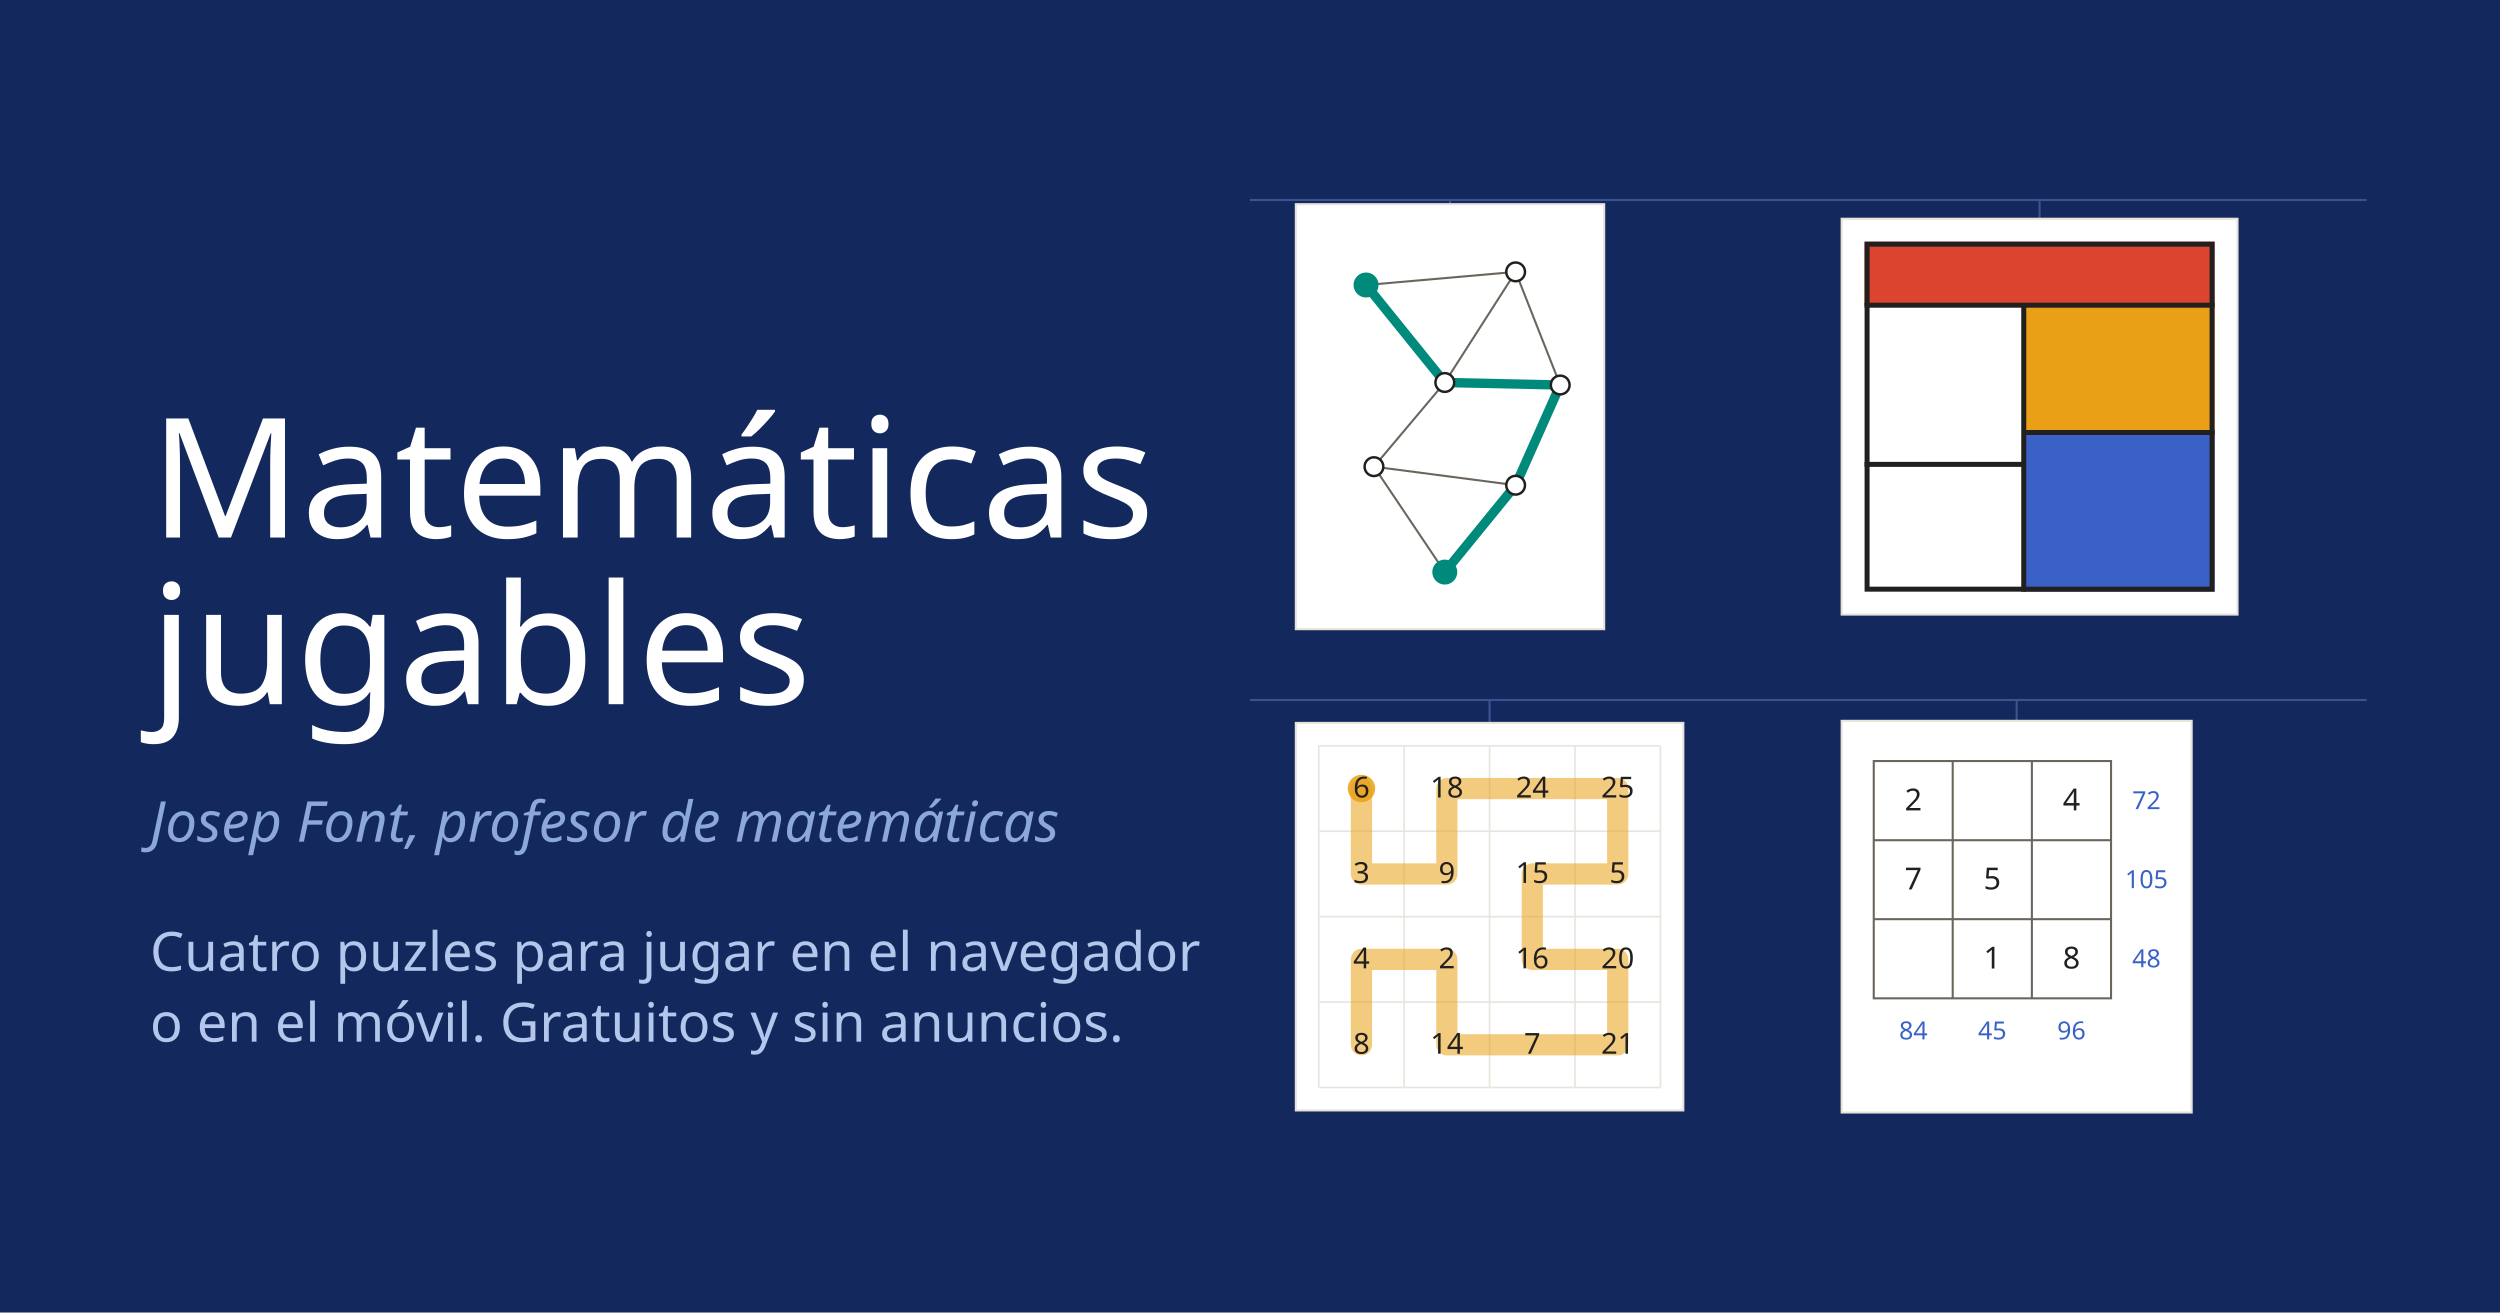
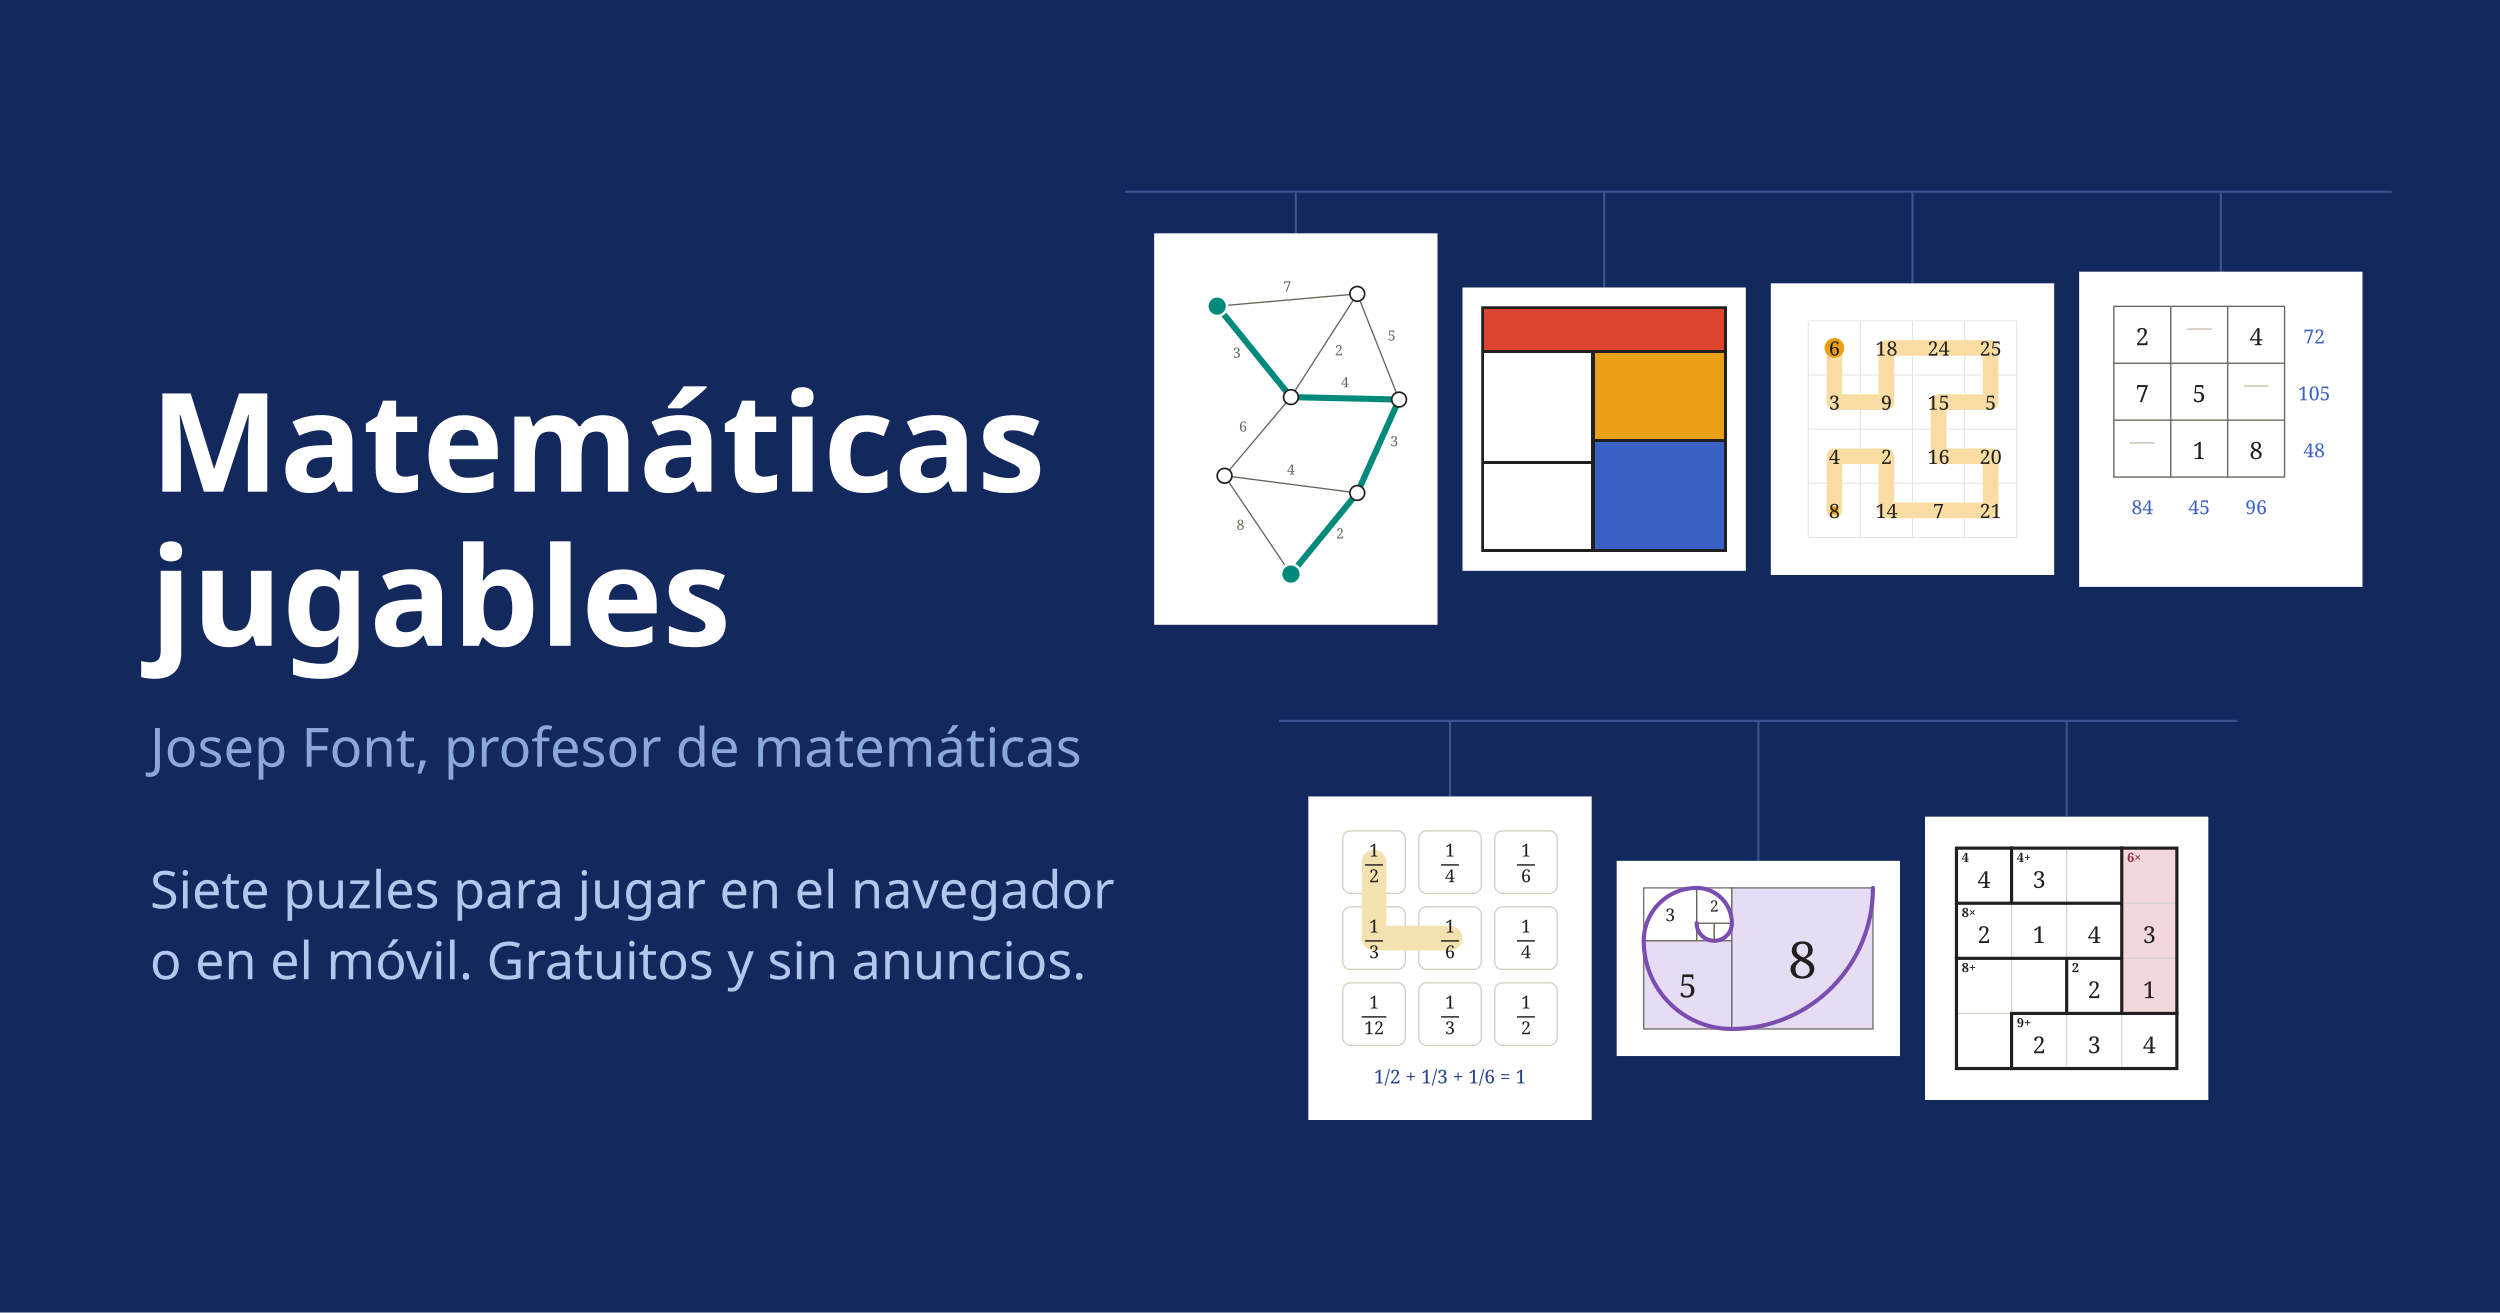
<svg xmlns="http://www.w3.org/2000/svg" width="1200" height="630" viewBox="0 0 1200 630">
  <rect width="1200" height="630" fill="#13295E" />
-   <g font-family="Fraunces" fill="#FFFFFF">
-     <text x="72" y="258" font-size="80">Matemáticas</text>
-     <text x="72" y="338" font-size="80">jugables</text>
-     <text x="72" y="404" font-family="Figtree" font-size="27" fill="#8CA7DA" font-style="italic">Josep Font, profesor de matemáticas</text>
-     <text x="72" y="466" font-family="Figtree" font-size="26" fill="#B3C6EC">Cuatro puzles para jugar en el navegador</text>
-     <text x="72" y="500" font-family="Figtree" font-size="26" fill="#B3C6EC">o en el móvil. Gratuitos y sin anuncios.</text>
+   <g font-family="Fraunces" fill="#FFFFFF" font-weight="600">
+     <text x="72" y="236" font-size="66">Matemáticas</text>
+     <text x="72" y="310" font-size="66">jugables</text>
  </g>
-   <path d="M600 96 H1136" stroke="#3B5490" stroke-width="1" />
-   <path d="M600 336 H1136" stroke="#3B5490" stroke-width="1" />
-   <path d="M696.0 96 V98.0" stroke="#3B5490" stroke-width="1" />
-   <rect x="622" y="98.0" width="148" height="204" fill="#FFFFFF" stroke="#E8E3D9" />
-   <g transform="translate(633,109.0)">
-     <g fill="none" stroke="#6B655D" stroke-width="1">
-       <path d="M22.7 27.8 L94.5 21.5" />
-       <path d="M22.7 27.8 L60.5 74.6" />
-       <path d="M94.5 21.5 L60.5 74.6" />
-       <path d="M94.5 21.5 L115.9 75.8" />
-       <path d="M60.5 74.6 L115.9 75.8" />
-       <path d="M60.5 74.6 L26.5 115.0" />
-       <path d="M115.9 75.8 L94.5 123.9" />
-       <path d="M26.5 115.0 L94.5 123.9" />
-       <path d="M26.5 115.0 L60.5 165.6" />
-       <path d="M94.5 123.9 L60.5 165.6" />
-     </g>
-     <path d="M22.7 27.8 L60.5 74.6 L115.9 75.8 L94.5 123.9 L60.5 165.6" fill="none" stroke="#008A7B" stroke-width="4.5" stroke-linecap="round" stroke-linejoin="round" />
-     <circle cx="94.5" cy="21.5" r="4.5" fill="#FFFFFF" stroke="#22201F" stroke-width="1.2" />
-     <circle cx="115.9" cy="75.8" r="4.5" fill="#FFFFFF" stroke="#22201F" stroke-width="1.2" />
-     <circle cx="26.5" cy="115.0" r="4.5" fill="#FFFFFF" stroke="#22201F" stroke-width="1.2" />
-     <circle cx="94.5" cy="123.9" r="4.5" fill="#FFFFFF" stroke="#22201F" stroke-width="1.2" />
-     <circle cx="60.5" cy="74.6" r="4.5" fill="#FFFFFF" stroke="#22201F" stroke-width="1.2" />
-     <circle cx="22.7" cy="27.8" r="6" fill="#008A7B" />
-     <circle cx="60.5" cy="165.6" r="6" fill="#008A7B" />
+   <text x="72" y="368" font-family="Figtree" font-size="26" fill="#8CA7DA">Josep Font, profesor de matemáticas</text>
+   <g font-family="Figtree" font-size="25" fill="#B3C6EC">
+     <text x="72" y="436">Siete puzles para jugar en el navegador</text>
+     <text x="72" y="470">o en el móvil. Gratuitos y sin anuncios.</text>
  </g>
-   <path d="M979.0 96 V105.0" stroke="#3B5490" stroke-width="1" />
-   <rect x="884" y="105.0" width="190" height="190" fill="#FFFFFF" stroke="#E8E3D9" />
-   <g transform="translate(895,116.0)">
-     <rect x="0.0" y="0.0" width="168.0" height="30.5" fill="#DC4430" />
-     <rect x="76.4" y="30.5" width="91.6" height="61.1" fill="#E9A016" />
-     <rect x="76.4" y="91.6" width="91.6" height="76.4" fill="#3A62C6" />
-     <g stroke="#22201F" stroke-width="2.4" fill="none">
-       <path d="M0 30.5 H168" />
-       <path d="M76.4 30.5 V168" />
-       <path d="M0 106.9 H76.4" />
-       <path d="M76.4 91.6 H168" />
-       <rect x="1.2" y="1.2" width="165.6" height="165.6" />
-     </g>
-   </g>
-   <path d="M715.0 336 V347.0" stroke="#3B5490" stroke-width="1" />
-   <rect x="622" y="347.0" width="186" height="186" fill="#FFFFFF" stroke="#E8E3D9" />
-   <g transform="translate(633,358.0)">
-     <g stroke="#D5CFC3" stroke-width=".8" fill="none" opacity=".55">
-       <path d="M0 0.0 H164" />
-       <path d="M0.0 0 V164" />
-       <path d="M0 41.0 H164" />
-       <path d="M41.0 0 V164" />
-       <path d="M0 82.0 H164" />
-       <path d="M82.0 0 V164" />
-       <path d="M0 123.0 H164" />
-       <path d="M123.0 0 V164" />
-       <path d="M0 164.0 H164" />
-       <path d="M164.0 0 V164" />
-     </g>
-     <path d="M20.5 20.5 L20.5 61.5 L61.5 61.5 L61.5 20.5 L102.5 20.5 L143.5 20.5 L143.5 61.5 L102.5 61.5 L102.5 102.5 L143.5 102.5 L143.5 143.5 L102.5 143.5 L61.5 143.5 L61.5 102.5 L20.5 102.5 L20.5 143.5" fill="none" stroke="#E9A016" stroke-width="10.2" opacity=".55" stroke-linecap="round" stroke-linejoin="round" />
-     <circle cx="20.5" cy="20.5" r="6.6" fill="#E9A016" opacity=".85" />
-     <g font-family="Fraunces">
-       <text x="20.5" y="24.8" font-size="13.9" text-anchor="middle" fill="#22201F">6</text>
-       <text x="61.5" y="24.8" font-size="13.9" text-anchor="middle" fill="#22201F">18</text>
-       <text x="102.5" y="24.8" font-size="13.9" text-anchor="middle" fill="#22201F">24</text>
-       <text x="143.5" y="24.8" font-size="13.9" text-anchor="middle" fill="#22201F">25</text>
-       <text x="20.5" y="65.8" font-size="13.9" text-anchor="middle" fill="#22201F">3</text>
-       <text x="61.5" y="65.8" font-size="13.9" text-anchor="middle" fill="#22201F">9</text>
-       <text x="102.5" y="65.8" font-size="13.9" text-anchor="middle" fill="#22201F">15</text>
-       <text x="143.5" y="65.8" font-size="13.9" text-anchor="middle" fill="#22201F">5</text>
-       <text x="20.5" y="106.8" font-size="13.9" text-anchor="middle" fill="#22201F">4</text>
-       <text x="61.5" y="106.8" font-size="13.9" text-anchor="middle" fill="#22201F">2</text>
-       <text x="102.5" y="106.8" font-size="13.9" text-anchor="middle" fill="#22201F">16</text>
-       <text x="143.5" y="106.8" font-size="13.9" text-anchor="middle" fill="#22201F">20</text>
-       <text x="20.5" y="147.8" font-size="13.9" text-anchor="middle" fill="#22201F">8</text>
-       <text x="61.5" y="147.8" font-size="13.9" text-anchor="middle" fill="#22201F">14</text>
-       <text x="102.5" y="147.8" font-size="13.9" text-anchor="middle" fill="#22201F">7</text>
-       <text x="143.5" y="147.8" font-size="13.9" text-anchor="middle" fill="#22201F">21</text>
-     </g>
-   </g>
-   <path d="M968.0 336 V346.0" stroke="#3B5490" stroke-width="1" />
-   <rect x="884" y="346.0" width="168" height="188" fill="#FFFFFF" stroke="#E8E3D9" />
-   <g transform="translate(895,357.0)">
-     <g stroke="#6B655D" stroke-width="1" fill="none">
-       <rect x="4.4" y="8.3" width="113.9" height="113.9" />
-       <path d="M42.3 8.3 V122.2" />
-       <path d="M4.4 46.3 H118.3" />
-       <path d="M80.3 8.3 V122.2" />
-       <path d="M4.4 84.2 H118.3" />
-     </g>
-     <g font-family="Fraunces">
-       <text x="23.4" y="32.0" font-size="14.6" text-anchor="middle" fill="#22201F">2</text>
-       <text x="99.3" y="32.0" font-size="14.6" text-anchor="middle" fill="#22201F">4</text>
-       <text x="23.4" y="69.9" font-size="14.6" text-anchor="middle" fill="#22201F">7</text>
-       <text x="61.3" y="69.9" font-size="14.6" text-anchor="middle" fill="#22201F">5</text>
-       <text x="61.3" y="107.9" font-size="14.6" text-anchor="middle" fill="#22201F">1</text>
-       <text x="99.3" y="107.9" font-size="14.6" text-anchor="middle" fill="#22201F">8</text>
-       <text x="135.3" y="31.4" font-size="12.0" text-anchor="middle" fill="#3A62C6">72</text>
-       <text x="135.3" y="69.3" font-size="12.0" text-anchor="middle" fill="#3A62C6">105</text>
-       <text x="135.3" y="107.3" font-size="12.0" text-anchor="middle" fill="#3A62C6">48</text>
-       <text x="23.4" y="141.9" font-size="12.0" text-anchor="middle" fill="#3A62C6">84</text>
-       <text x="61.3" y="141.9" font-size="12.0" text-anchor="middle" fill="#3A62C6">45</text>
-       <text x="99.3" y="141.9" font-size="12.0" text-anchor="middle" fill="#3A62C6">96</text>
-     </g>
-   </g>
+   <path d="M540.0 92.0 H1148.0" stroke="#3B5490" stroke-width="1" />
+   <path d="M614.0 346.0 H1074.0" stroke="#3B5490" stroke-width="1" />
+   <path d="M622.0 92.0 V112.0" stroke="#3B5490" stroke-width="1" />
+   <rect x="554.0" y="112.0" width="136.0" height="187.9" fill="#FFFFFF" />
+   <svg x="563.0" y="121.0" width="118.0" height="169.9" viewBox="0 0 200 288">
+     <g fill="none" stroke="#6B655D" stroke-width="1.1">
+       <path d="M36 44 L150 34" />
+       <path d="M36 44 L96 118" />
+       <path d="M150 34 L96 118" />
+       <path d="M150 34 L184 120" />
+       <path d="M96 118 L184 120" />
+       <path d="M96 118 L42 182" />
+       <path d="M184 120 L150 196" />
+       <path d="M42 182 L150 196" />
+       <path d="M42 182 L96 262" />
+       <path d="M150 196 L96 262" />
+     </g>
+     <g fill="none" stroke="#008A7B" stroke-width="5" stroke-linecap="round" stroke-linejoin="round">
+       <path d="M36 44 L96 118 L184 120 L150 196 L96 262" />
+     </g>
+     <g font-family="Fraunces, serif" font-size="11.5" font-weight="500" fill="#6B655D" text-anchor="middle">
+       <text x="93" y="32">7</text>
+       <text x="52" y="86">3</text>
+       <text x="135" y="84">2</text>
+       <text x="178" y="72">5</text>
+       <text x="140" y="110">4</text>
+       <text x="57" y="146">6</text>
+       <text x="180" y="158">3</text>
+       <text x="96" y="181">4</text>
+       <text x="55" y="226">8</text>
+       <text x="136" y="233">2</text>
+     </g>
+     <g fill="#FFFFFF" stroke="#22201F" stroke-width="1.4">
+       <circle cx="150" cy="34" r="6" />
+       <circle cx="96" cy="118" r="6" />
+       <circle cx="184" cy="120" r="6" />
+       <circle cx="42" cy="182" r="6" />
+       <circle cx="150" cy="196" r="6" />
+     </g>
+     <g fill="#008A7B" stroke="#FFFFFF" stroke-width="2">
+       <circle cx="36" cy="44" r="8" />
+       <circle cx="96" cy="262" r="8" />
+     </g>
+   </svg>
+   <path d="M770.0 92.0 V138.0" stroke="#3B5490" stroke-width="1" />
+   <rect x="702.0" y="138.0" width="136.0" height="136.0" fill="#FFFFFF" />
+   <svg x="711.0" y="147.0" width="118.0" height="118.0" viewBox="0 0 242 242">
+     <rect x="1" y="1" width="240" height="240" fill="#FFFFFF" />
+     <g>
+       <rect x="1" y="1" width="240" height="43.6" fill="#DC4430" />
+       <rect x="110" y="44.6" width="131" height="87.2" fill="#E9A016" />
+       <rect x="110" y="131.8" width="131" height="109.2" fill="#3A62C6" />
+     </g>
+     <g stroke="#22201F" stroke-width="3.2" fill="none" shape-rendering="crispEdges">
+       <path d="M1 44.6 H241" />
+       <path d="M110 44.6 V241" />
+       <path d="M1 153.6 H110" />
+       <path d="M110 131.8 H241" />
+       <rect x="1.6" y="1.6" width="238.8" height="238.8" />
+     </g>
+   </svg>
+   <path d="M918.0 92.0 V136.0" stroke="#3B5490" stroke-width="1" />
+   <rect x="850.0" y="136.0" width="136.0" height="140.0" fill="#FFFFFF" />
+   <svg x="859.0" y="145.0" width="118.0" height="122.0" viewBox="0 0 236 244">
+     <g fill="none" stroke="#D5CFC3" stroke-width="1" opacity=".55">
+       <path d="M18 18 H218 M18 70 H218 M18 122 H218 M18 174 H218 M18 226 H218" />
+       <path d="M18 18 V226 M68 18 V226 M118 18 V226 M168 18 V226 M218 18 V226" />
+     </g>
+     <path d="M43 44 L43 96 L93 96 L93 44 L143 44 L193 44 L193 96 L143 96 L143 148 L193 148 L193 200 L143 200 L93 200 L93 148 L43 148 L43 200" fill="none" stroke="#F8DCA2" stroke-width="15" stroke-linecap="round" stroke-linejoin="round" />
+     <circle cx="43" cy="44" r="9.5" fill="#E9A016" />
+     <circle cx="43" cy="200" r="4" fill="#E9A016" />
+     <g font-family="Fraunces, serif" font-size="19" fill="#22201F" text-anchor="middle" dominant-baseline="central">
+       <text x="43" y="44">6</text>
+       <text x="93" y="44">18</text>
+       <text x="143" y="44">24</text>
+       <text x="193" y="44">25</text>
+       <text x="43" y="96">3</text>
+       <text x="93" y="96">9</text>
+       <text x="143" y="96">15</text>
+       <text x="193" y="96">5</text>
+       <text x="43" y="148">4</text>
+       <text x="93" y="148">2</text>
+       <text x="143" y="148">16</text>
+       <text x="193" y="148">20</text>
+       <text x="43" y="200">8</text>
+       <text x="93" y="200">14</text>
+       <text x="143" y="200">7</text>
+       <text x="193" y="200">21</text>
+     </g>
+   </svg>
+   <path d="M1066.0 92.0 V130.4" stroke="#3B5490" stroke-width="1" />
+   <rect x="998.0" y="130.4" width="136.0" height="151.3" fill="#FFFFFF" />
+   <svg x="1007.0" y="139.4" width="118.0" height="133.3" viewBox="0 0 216 244">
+     <g stroke="#6B655D" stroke-width="1.2" fill="none">
+       <rect x="14" y="14" width="150" height="150" />
+       <path d="M64 14 V164 M114 14 V164 M14 64 H164 M14 114 H164" />
+     </g>
+     <g font-family="Fraunces, serif" font-size="21" fill="#22201F" text-anchor="middle" dominant-baseline="central">
+       <text x="39" y="40">2</text>
+       <text x="139" y="40">4</text>
+       <text x="39" y="90">7</text>
+       <text x="89" y="90">5</text>
+       <text x="89" y="140">1</text>
+       <text x="139" y="140">8</text>
+     </g>
+     <g stroke="#D5CFC3" stroke-width="1.6" fill="none">
+       <path d="M78 34 H100 M28 134 H50 M128 84 H150" />
+     </g>
+     <g font-family="Fraunces, serif" font-size="17" font-weight="500" fill="#3A62C6" text-anchor="middle" dominant-baseline="central">
+       <text x="190" y="40">72</text>
+       <text x="190" y="90">105</text>
+       <text x="190" y="140">48</text>
+       <text x="39" y="190">84</text>
+       <text x="89" y="190">45</text>
+       <text x="139" y="190">96</text>
+     </g>
+   </svg>
+   <path d="M696.0 346.0 V382.3" stroke="#3B5490" stroke-width="1" />
+   <rect x="628.0" y="382.3" width="136.0" height="155.3" fill="#FFFFFF" />
+   <svg x="637.0" y="391.3" width="118.0" height="137.3" viewBox="0 0 220 256">
+     <g fill="none" stroke="#D5CFC3" stroke-width="1.2">
+       <rect x="14" y="14" width="56" height="56" rx="7" />
+       <rect x="82" y="14" width="56" height="56" rx="7" />
+       <rect x="150" y="14" width="56" height="56" rx="7" />
+       <rect x="14" y="82" width="56" height="56" rx="7" />
+       <rect x="82" y="82" width="56" height="56" rx="7" />
+       <rect x="150" y="82" width="56" height="56" rx="7" />
+       <rect x="14" y="150" width="56" height="56" rx="7" />
+       <rect x="82" y="150" width="56" height="56" rx="7" />
+       <rect x="150" y="150" width="56" height="56" rx="7" />
+     </g>
+     <path d="M42 42 L42 110 L110 110" fill="none" stroke="#F3E2B0" stroke-width="22" stroke-linecap="round" stroke-linejoin="round" />
+     <g font-family="Fraunces, serif" font-size="16" fill="#22201F" text-anchor="middle">
+       <text x="42" y="37">1</text>
+       <text x="42" y="60">2</text>
+       <text x="110" y="37">1</text>
+       <text x="110" y="60">4</text>
+       <text x="178" y="37">1</text>
+       <text x="178" y="60">6</text>
+       <text x="42" y="105">1</text>
+       <text x="42" y="128">3</text>
+       <text x="110" y="105">1</text>
+       <text x="110" y="128">6</text>
+       <text x="178" y="105">1</text>
+       <text x="178" y="128">4</text>
+       <text x="42" y="173">1</text>
+       <text x="42" y="196">12</text>
+       <text x="110" y="173">1</text>
+       <text x="110" y="196">3</text>
+       <text x="178" y="173">1</text>
+       <text x="178" y="196">2</text>
+     </g>
+     <g stroke="#22201F" stroke-width="1.3">
+       <path d="M34 44.5 H50 M102 44.5 H118 M170 44.5 H186 M34 112.5 H50 M102 112.5 H118 M170 112.5 H186 M31 180.5 H53 M102 180.5 H118 M170 180.5 H186" />
+     </g>
+     <text x="110" y="240" font-family="Fraunces, serif" font-size="17" font-weight="500" fill="#24408E" text-anchor="middle">1/2 + 1/3 + 1/6 = 1</text>
+   </svg>
+   <path d="M844.0 346.0 V413.2" stroke="#3B5490" stroke-width="1" />
+   <rect x="776.0" y="413.2" width="136.0" height="93.7" fill="#FFFFFF" />
+   <svg x="785.0" y="422.2" width="118.0" height="75.7" viewBox="0 0 237 152">
+     <g stroke="#6B655D" stroke-width="1.2">
+       <rect x="59" y="42" width="17" height="17" fill="#FFFFFF" />
+       <rect x="76" y="42" width="17" height="17" fill="#FFFFFF" />
+       <rect x="59" y="8" width="34" height="34" fill="#FFFFFF" />
+       <rect x="8" y="8" width="51" height="51" fill="#FFFFFF" />
+       <rect x="8" y="59" width="85" height="85" fill="#E6DCF4" />
+       <rect x="93" y="8" width="136" height="136" fill="#E6DCF4" />
+     </g>
+     <g font-family="Fraunces, serif" fill="#22201F" text-anchor="middle" dominant-baseline="central">
+       <text x="76" y="25" font-size="15">2</text>
+       <text x="33.5" y="33.5" font-size="17">3</text>
+       <text x="50.5" y="101.5" font-size="31">5</text>
+       <text x="161" y="76" font-size="49">8</text>
+     </g>
+     <path d="M59 42 A17 17 0 0 0 76 59 A17 17 0 0 0 93 42 A34 34 0 0 0 59 8 A51 51 0 0 0 8 59 A85 85 0 0 0 93 144 A136 136 0 0 0 229 8" fill="none" stroke="#7A4EB0" stroke-width="4" stroke-linecap="round" />
+   </svg>
+   <path d="M992.0 346.0 V392.0" stroke="#3B5490" stroke-width="1" />
+   <rect x="924.0" y="392.0" width="136.0" height="136.0" fill="#FFFFFF" />
+   <svg x="933.0" y="401.0" width="118.0" height="118.0" viewBox="0 0 232 232">
+     <g fill="#F2D7DB">
+       <rect x="168" y="12" width="52" height="52" />
+       <rect x="168" y="64" width="52" height="52" />
+       <rect x="168" y="116" width="52" height="52" />
+     </g>
+     <path d="M116 12V64M168 64H220M64 64V116M116 64V116M168 116H220M64 116V168M12 168H64M116 168V220M168 168V220" stroke="#D5CFC3" stroke-width="1" fill="none" />
+     <path d="M64 12V64M12 64H64M64 64H116M168 12V64M116 64H168M12 116H64M64 116H116M168 64V116M116 116H168M116 116V168M64 168H116M168 116V168M116 168H168M168 168H220M64 168V220" stroke="#22201F" stroke-width="3" stroke-linecap="square" fill="none" />
+     <rect x="12" y="12" width="208" height="208" fill="none" stroke="#22201F" stroke-width="3" />
+     <g font-family="Fraunces, serif">
+       <text x="17" y="25" font-size="12" font-weight="600" fill="#22201F">4</text>
+       <text x="38" y="41" font-size="22" text-anchor="middle" dominant-baseline="central" fill="#22201F">4</text>
+       <text x="69" y="25" font-size="12" font-weight="600" fill="#22201F">4+</text>
+       <text x="90" y="41" font-size="22" text-anchor="middle" dominant-baseline="central" fill="#22201F">3</text>
+       <text x="173" y="25" font-size="12" font-weight="600" fill="#8E2436">6×</text>
+       <text x="17" y="77" font-size="12" font-weight="600" fill="#22201F">8×</text>
+       <text x="38" y="93" font-size="22" text-anchor="middle" dominant-baseline="central" fill="#22201F">2</text>
+       <text x="90" y="93" font-size="22" text-anchor="middle" dominant-baseline="central" fill="#22201F">1</text>
+       <text x="142" y="93" font-size="22" text-anchor="middle" dominant-baseline="central" fill="#22201F">4</text>
+       <text x="194" y="93" font-size="22" text-anchor="middle" dominant-baseline="central" fill="#22201F">3</text>
+       <text x="17" y="129" font-size="12" font-weight="600" fill="#22201F">8+</text>
+       <text x="121" y="129" font-size="12" font-weight="600" fill="#22201F">2</text>
+       <text x="142" y="145" font-size="22" text-anchor="middle" dominant-baseline="central" fill="#22201F">2</text>
+       <text x="194" y="145" font-size="22" text-anchor="middle" dominant-baseline="central" fill="#22201F">1</text>
+       <text x="69" y="181" font-size="12" font-weight="600" fill="#22201F">9+</text>
+       <text x="90" y="197" font-size="22" text-anchor="middle" dominant-baseline="central" fill="#22201F">2</text>
+       <text x="142" y="197" font-size="22" text-anchor="middle" dominant-baseline="central" fill="#22201F">3</text>
+       <text x="194" y="197" font-size="22" text-anchor="middle" dominant-baseline="central" fill="#22201F">4</text>
+     </g>
+   </svg>
</svg>
